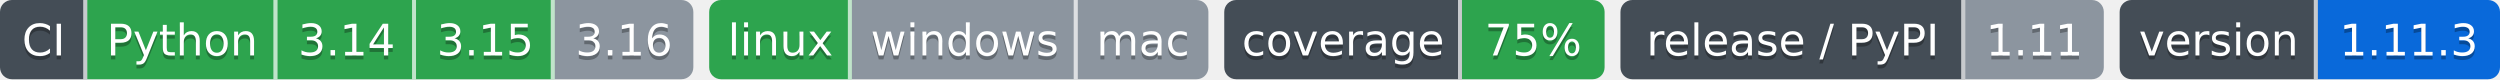
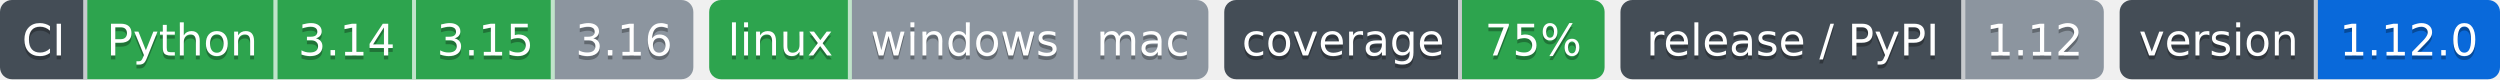
- <svg xmlns="http://www.w3.org/2000/svg" width="631" height="20" role="img" aria-label="Python: CI пройден; 3.14: CI пройден; 3.15: CI пройден; 3.16: версия ещё не вышла; linux: CI пройден; windows: проверка не проводилась; mac: проверка не проводилась; 75%: покрытие 75%; 1.11: выпуск v1.11.0, на PyPI не публикуется; 1.11.3: версия 1.11.3">
-   <clipPath id="z58061c000">
+ <svg xmlns="http://www.w3.org/2000/svg" width="631" height="20" role="img" aria-label="Python: CI пройден; 3.14: CI пройден; 3.15: CI пройден; 3.16: версия ещё не вышла; linux: CI пройден; windows: проверка не проводилась; mac: проверка не проводилась; 75%: покрытие 75%; 1.12: выпуск v1.12.0, на PyPI не публикуется; 1.12.0: версия 1.12.0">
+   <clipPath id="zfc73a82a0">
    <rect width="175" height="20" rx="3" x="0" />
  </clipPath>
-   <clipPath id="z58061c001">
+   <clipPath id="zfc73a82a1">
    <rect width="126" height="20" rx="3" x="179" />
  </clipPath>
-   <clipPath id="z58061c002">
+   <clipPath id="zfc73a82a2">
    <rect width="96" height="20" rx="3" x="309" />
  </clipPath>
-   <clipPath id="z58061c003">
+   <clipPath id="zfc73a82a3">
    <rect width="122" height="20" rx="3" x="409" />
  </clipPath>
-   <clipPath id="z58061c004">
+   <clipPath id="zfc73a82a4">
    <rect width="96" height="20" rx="3" x="535" />
  </clipPath>
  <g>
-     <rect x="0" width="22" height="20" fill="#444d56" clip-path="url(#z58061c000)" />
-     <rect x="22" width="48" height="20" fill="#2da44e" clip-path="url(#z58061c000)" />
-     <rect x="70" width="35" height="20" fill="#2da44e" clip-path="url(#z58061c000)" />
-     <rect x="105" width="35" height="20" fill="#2da44e" clip-path="url(#z58061c000)" />
-     <rect x="140" width="35" height="20" fill="#8c959f" clip-path="url(#z58061c000)" />
-     <rect x="179" width="36" height="20" fill="#2da44e" clip-path="url(#z58061c001)" />
-     <rect x="215" width="57" height="20" fill="#8c959f" clip-path="url(#z58061c001)" />
-     <rect x="272" width="33" height="20" fill="#8c959f" clip-path="url(#z58061c001)" />
-     <rect x="309" width="60" height="20" fill="#444d56" clip-path="url(#z58061c002)" />
-     <rect x="369" width="36" height="20" fill="#2da44e" clip-path="url(#z58061c002)" />
-     <rect x="409" width="87" height="20" fill="#444d56" clip-path="url(#z58061c003)" />
-     <rect x="496" width="35" height="20" fill="#8c959f" clip-path="url(#z58061c003)" />
-     <rect x="535" width="50" height="20" fill="#444d56" clip-path="url(#z58061c004)" />
-     <rect x="585" width="46" height="20" fill="#0969da" clip-path="url(#z58061c004)" />
+     <rect x="0" width="22" height="20" fill="#444d56" clip-path="url(#zfc73a82a0)" />
+     <rect x="22" width="48" height="20" fill="#2da44e" clip-path="url(#zfc73a82a0)" />
+     <rect x="70" width="35" height="20" fill="#2da44e" clip-path="url(#zfc73a82a0)" />
+     <rect x="105" width="35" height="20" fill="#2da44e" clip-path="url(#zfc73a82a0)" />
+     <rect x="140" width="35" height="20" fill="#8c959f" clip-path="url(#zfc73a82a0)" />
+     <rect x="179" width="36" height="20" fill="#2da44e" clip-path="url(#zfc73a82a1)" />
+     <rect x="215" width="57" height="20" fill="#8c959f" clip-path="url(#zfc73a82a1)" />
+     <rect x="272" width="33" height="20" fill="#8c959f" clip-path="url(#zfc73a82a1)" />
+     <rect x="309" width="60" height="20" fill="#444d56" clip-path="url(#zfc73a82a2)" />
+     <rect x="369" width="36" height="20" fill="#2da44e" clip-path="url(#zfc73a82a2)" />
+     <rect x="409" width="87" height="20" fill="#444d56" clip-path="url(#zfc73a82a3)" />
+     <rect x="496" width="35" height="20" fill="#8c959f" clip-path="url(#zfc73a82a3)" />
+     <rect x="535" width="50" height="20" fill="#444d56" clip-path="url(#zfc73a82a4)" />
+     <rect x="585" width="46" height="20" fill="#0969da" clip-path="url(#zfc73a82a4)" />
    <rect x="21" width="1" height="20" fill="#fff" fill-opacity=".7" />
    <rect x="69" width="1" height="20" fill="#fff" fill-opacity=".7" />
    <rect x="104" width="1" height="20" fill="#fff" fill-opacity=".7" />
    <rect x="139" width="1" height="20" fill="#fff" fill-opacity=".7" />
    <rect x="214" width="1" height="20" fill="#fff" fill-opacity=".7" />
    <rect x="271" width="1" height="20" fill="#fff" fill-opacity=".7" />
    <rect x="368" width="1" height="20" fill="#fff" fill-opacity=".7" />
    <rect x="495" width="1" height="20" fill="#fff" fill-opacity=".7" />
    <rect x="584" width="1" height="20" fill="#fff" fill-opacity=".7" />
  </g>
  <g fill="#fff" text-anchor="middle" font-family="Verdana,Geneva,DejaVu Sans,sans-serif" font-size="11">
    <text x="11.0" y="15" fill="#010101" fill-opacity=".3">CI</text>
    <text x="11.0" y="14">CI</text>
    <text x="46.0" y="15" fill="#010101" fill-opacity=".3">Python</text>
    <text x="46.0" y="14">Python</text>
    <text x="87.5" y="15" fill="#010101" fill-opacity=".3">3.14</text>
    <text x="87.5" y="14">3.14</text>
    <text x="122.5" y="15" fill="#010101" fill-opacity=".3">3.15</text>
    <text x="122.5" y="14">3.15</text>
    <text x="157.5" y="15" fill="#010101" fill-opacity=".3">3.16</text>
    <text x="157.5" y="14">3.16</text>
    <text x="197.0" y="15" fill="#010101" fill-opacity=".3">linux</text>
    <text x="197.0" y="14">linux</text>
    <text x="243.5" y="15" fill="#010101" fill-opacity=".3">windows</text>
    <text x="243.5" y="14">windows</text>
    <text x="288.5" y="15" fill="#010101" fill-opacity=".3">mac</text>
    <text x="288.5" y="14">mac</text>
    <text x="339.0" y="15" fill="#010101" fill-opacity=".3">coverage</text>
    <text x="339.0" y="14">coverage</text>
    <text x="387.0" y="15" fill="#010101" fill-opacity=".3">75%</text>
    <text x="387.0" y="14">75%</text>
    <text x="452.5" y="15" fill="#010101" fill-opacity=".3">release / PyPI</text>
    <text x="452.5" y="14">release / PyPI</text>
-     <text x="513.5" y="15" fill="#010101" fill-opacity=".3">1.11</text>
-     <text x="513.5" y="14">1.11</text>
+     <text x="513.5" y="15" fill="#010101" fill-opacity=".3">1.12</text>
+     <text x="513.5" y="14">1.12</text>
    <text x="560.0" y="15" fill="#010101" fill-opacity=".3">version</text>
    <text x="560.0" y="14">version</text>
-     <text x="608.0" y="15" fill="#010101" fill-opacity=".3">1.11.3</text>
-     <text x="608.0" y="14">1.11.3</text>
+     <text x="608.0" y="15" fill="#010101" fill-opacity=".3">1.12.0</text>
+     <text x="608.0" y="14">1.12.0</text>
  </g>
</svg>
